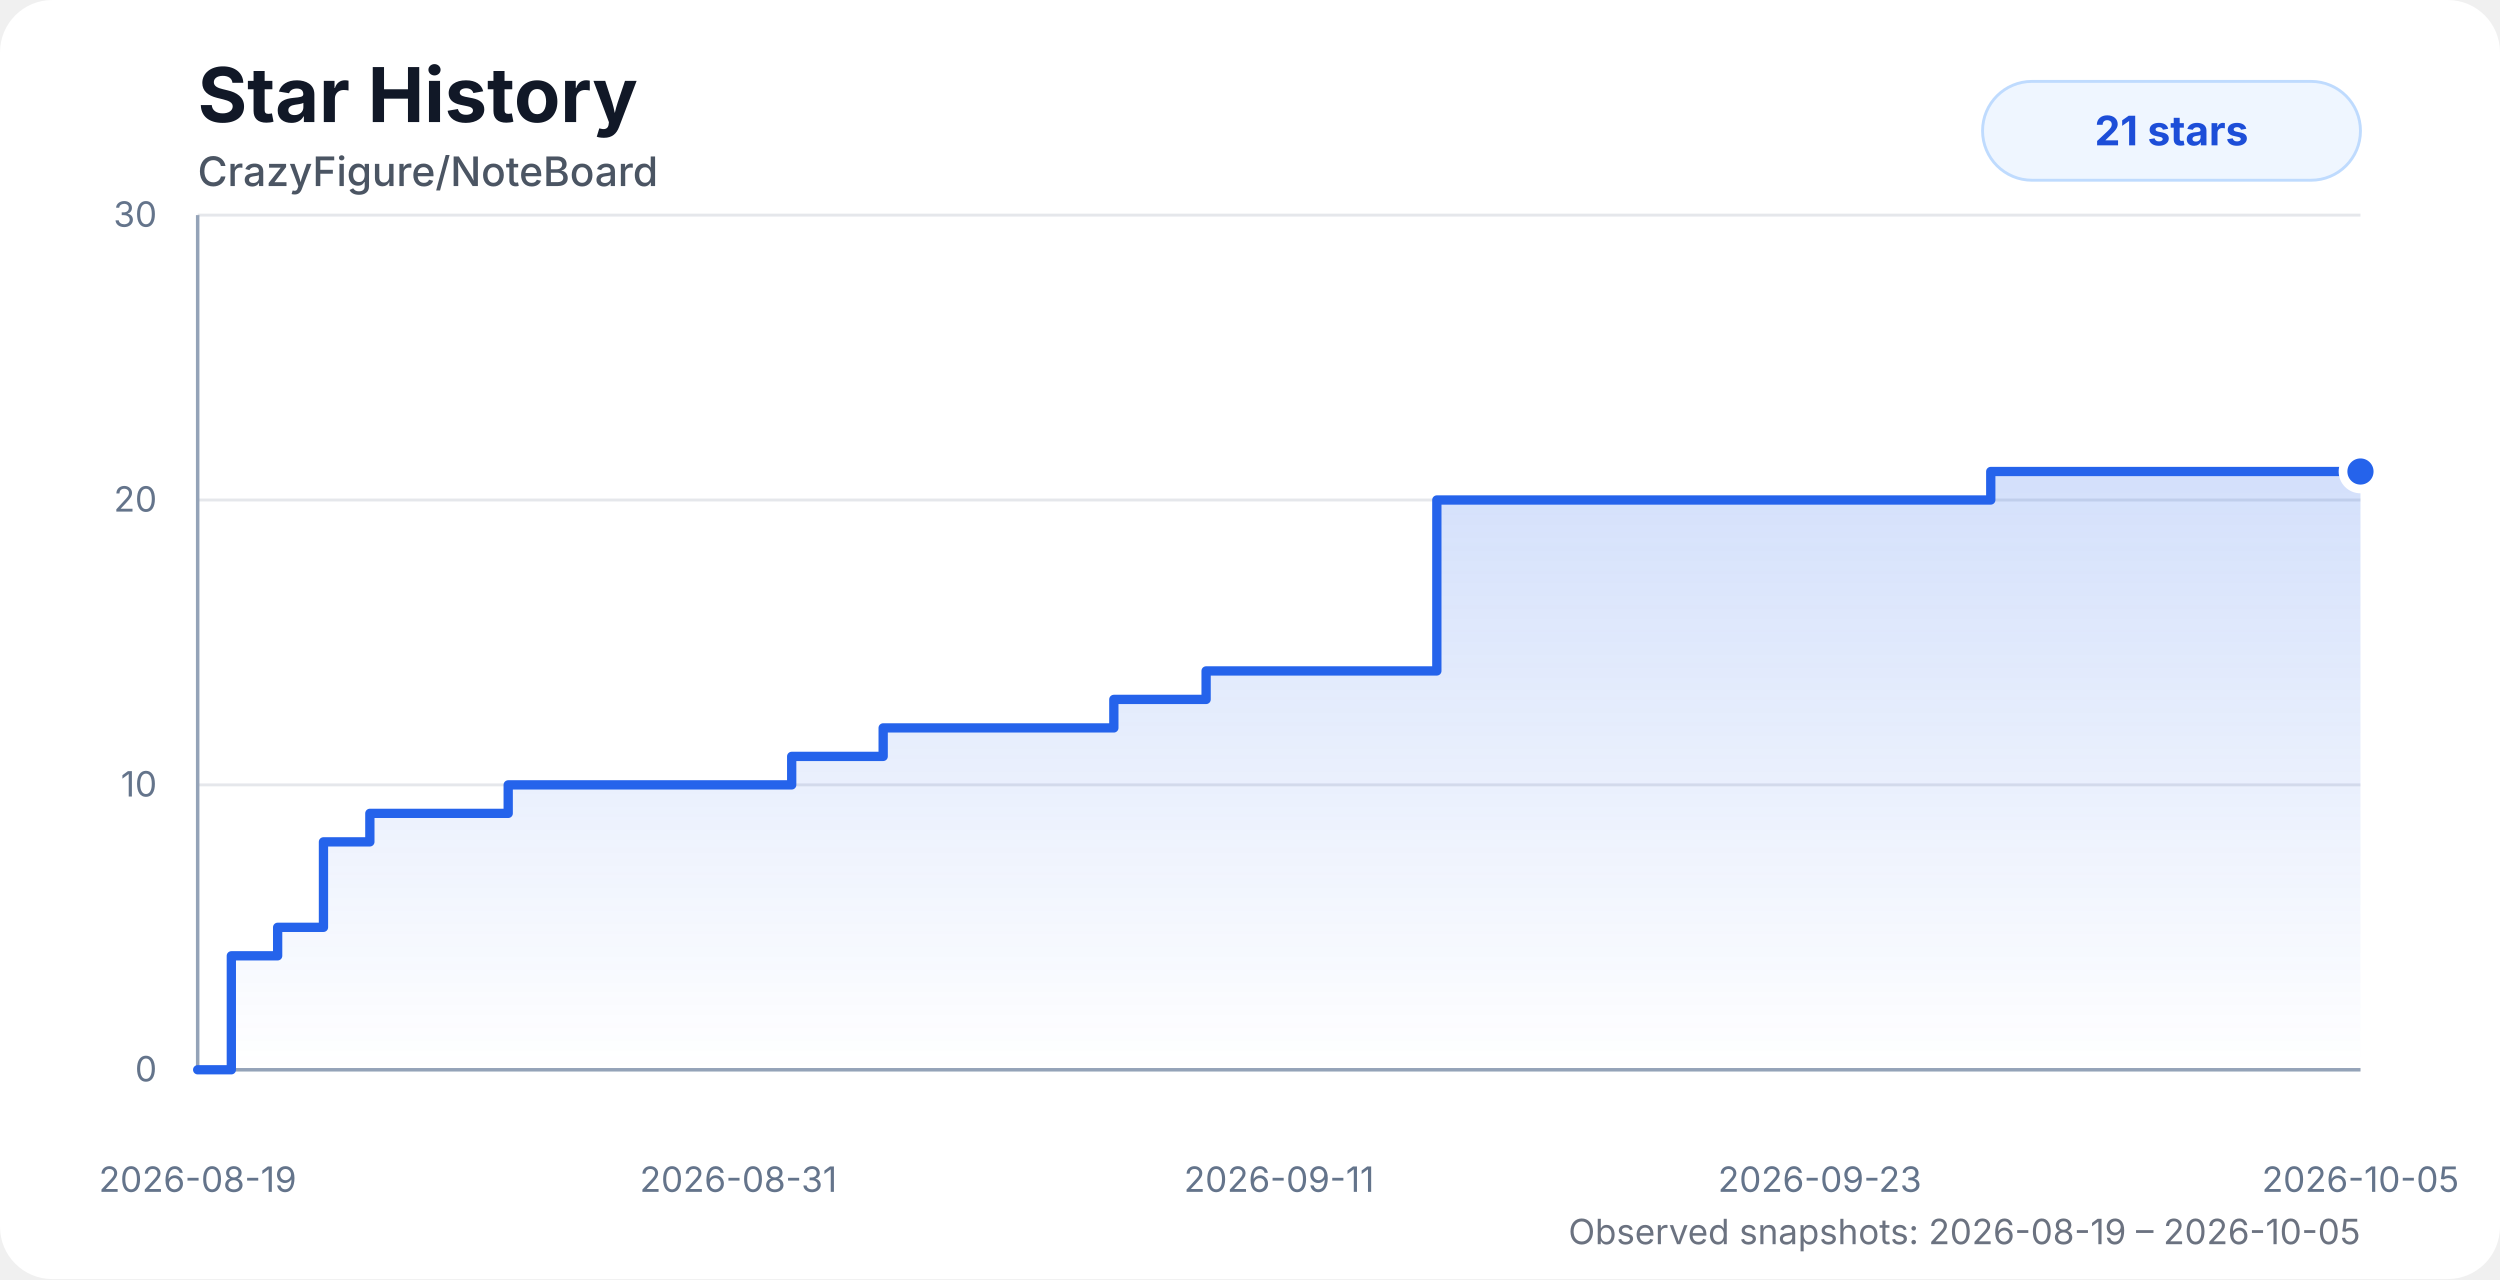
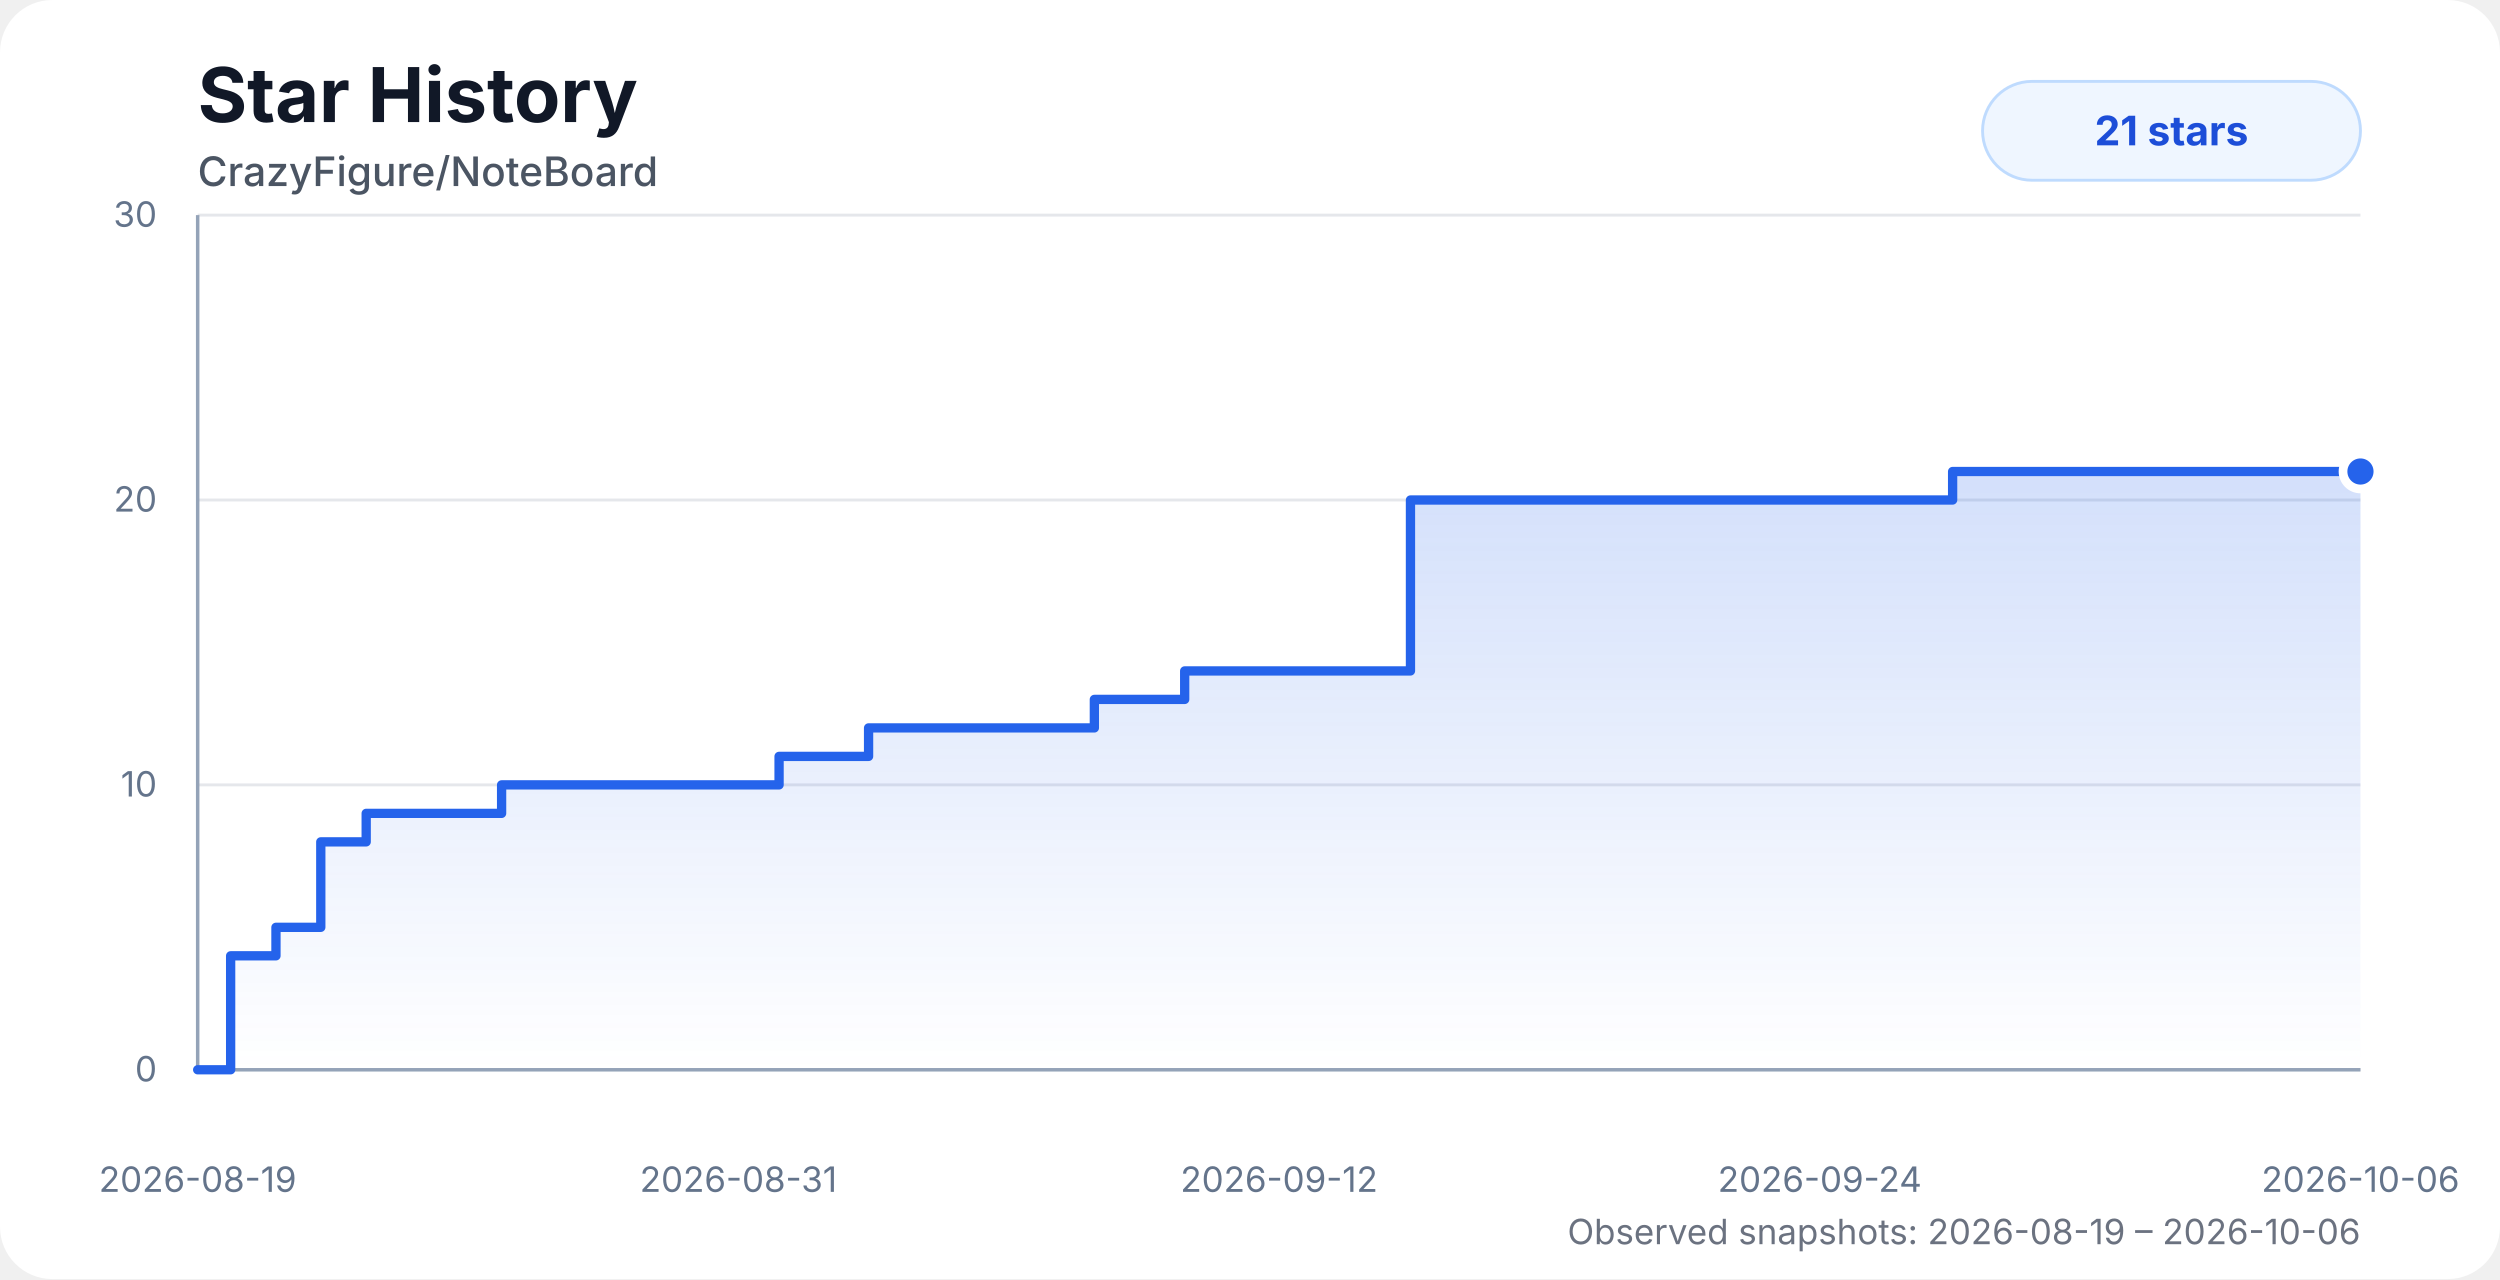
<svg xmlns="http://www.w3.org/2000/svg" width="860" height="440" viewBox="0 0 860 440" role="img" aria-labelledby="title desc">
  <style>
    .chart-bg { fill: #ffffff; }
    .title { fill: #111827; font: 700 26px system-ui, -apple-system, BlinkMacSystemFont, "Segoe UI", sans-serif; }
    .subtitle { fill: #4b5563; font: 500 14px system-ui, -apple-system, BlinkMacSystemFont, "Segoe UI", sans-serif; }
    .axis-label { fill: #64748b; font: 12px system-ui, -apple-system, BlinkMacSystemFont, "Segoe UI", sans-serif; }
    .grid { stroke: #e5e7eb; stroke-width: 1; }
    .axis { stroke: #94a3b8; stroke-width: 1.2; }
    .area { fill: url(#starGradient); opacity: 0.28; }
    .line { fill: none; stroke: #2563eb; stroke-width: 3.2; stroke-linecap: round; stroke-linejoin: round; }
    .dot { fill: #2563eb; stroke: #ffffff; stroke-width: 3; }
    .badge { fill: #eff6ff; stroke: #bfdbfe; }
    .badge-text { fill: #1d4ed8; font: 700 14px system-ui, -apple-system, BlinkMacSystemFont, "Segoe UI", sans-serif; }
    .status { fill: #6b7280; font: 12px system-ui, -apple-system, BlinkMacSystemFont, "Segoe UI", sans-serif; }
    @media (prefers-color-scheme: dark) {
      .chart-bg { fill: #0d1117; }
      .title { fill: #f8fafc; }
      .subtitle { fill: #cbd5e1; }
      .axis-label { fill: #94a3b8; }
      .grid { stroke: #1f2937; }
      .axis { stroke: #475569; }
      .dot { stroke: #0d1117; }
      .badge { fill: #172554; stroke: #1d4ed8; }
      .badge-text { fill: #bfdbfe; }
      .status { fill: #94a3b8; }
    }
  </style>
  <defs>
    <linearGradient id="starGradient" x1="0" x2="0" y1="0" y2="1">
      <stop offset="0%" stop-color="#2563eb" stop-opacity="0.72" />
      <stop offset="100%" stop-color="#2563eb" stop-opacity="0" />
    </linearGradient>
  </defs>
  <rect class="chart-bg" width="860" height="440" rx="18" />
  <text class="title" x="68" y="42">Star History</text>
  <text class="subtitle" x="68" y="64">CrazyFigure/NoteBoard</text>
  <g>
    <line class="grid" x1="68" y1="368" x2="812" y2="368" />
    <line class="grid" x1="68" y1="270" x2="812" y2="270" />
    <line class="grid" x1="68" y1="172" x2="812" y2="172" />
    <line class="grid" x1="68" y1="74" x2="812" y2="74" />
    <line class="axis" x1="68" y1="74" x2="68" y2="368" />
    <line class="axis" x1="68" y1="368" x2="812" y2="368" />
    <text class="axis-label" x="54" y="372" text-anchor="end">0</text>
    <text class="axis-label" x="54" y="274" text-anchor="end">10</text>
    <text class="axis-label" x="54" y="176" text-anchor="end">20</text>
    <text class="axis-label" x="54" y="78" text-anchor="end">30</text>
    <text class="axis-label" x="68" y="410" text-anchor="middle">2026-08-19</text>
    <text class="axis-label" x="254" y="410" text-anchor="middle">2026-08-31</text>
-     <text class="axis-label" x="440" y="410" text-anchor="middle">2026-09-11</text>
-     <text class="axis-label" x="626" y="410" text-anchor="middle">2026-09-23</text>
-     <text class="axis-label" x="812" y="410" text-anchor="middle">2026-10-05</text>
+     <text class="axis-label" x="440" y="410" text-anchor="middle">2026-09-12</text>
+     <text class="axis-label" x="626" y="410" text-anchor="middle">2026-09-24</text>
+     <text class="axis-label" x="812" y="410" text-anchor="middle">2026-10-06</text>
  </g>
-   <path class="area" d="M 68 368 H 68 V 368 H 79.58 V 328.8 H 95.51 V 319 H 111.27 V 289.6 H 127.23 V 279.8 H 143.09 V 279.8 H 158.87 V 279.8 H 174.82 V 270 H 196.32 V 270 H 213.32 V 270 H 225.84 V 270 H 240.97 V 270 H 257.01 V 270 H 272.34 V 260.2 H 287.96 V 260.2 H 303.81 V 250.4 H 319.73 V 250.4 H 335.48 V 250.4 H 351.47 V 250.4 H 367.41 V 250.4 H 383.16 V 240.6 H 399.06 V 240.6 H 414.9 V 230.8 H 430.79 V 230.8 H 446.51 V 230.8 H 462.62 V 230.8 H 478.58 V 230.8 H 494.27 V 172 H 510.1 V 172 H 525.98 V 172 H 541.72 V 172 H 557.57 V 172 H 573.7 V 172 H 684.82 V 162.2 H 700.92 V 162.2 H 716.76 V 162.2 H 732.49 V 162.2 H 748.62 V 162.2 H 764.37 V 162.2 H 779.92 V 162.2 H 796.04 V 162.2 H 812 V 162.2 L 812 368 L 68 368 Z" />
-   <path class="line" d="M 68 368 H 68 V 368 H 79.58 V 328.8 H 95.51 V 319 H 111.27 V 289.6 H 127.23 V 279.8 H 143.09 V 279.8 H 158.87 V 279.8 H 174.82 V 270 H 196.32 V 270 H 213.32 V 270 H 225.84 V 270 H 240.97 V 270 H 257.01 V 270 H 272.34 V 260.2 H 287.96 V 260.2 H 303.81 V 250.4 H 319.73 V 250.4 H 335.48 V 250.4 H 351.47 V 250.4 H 367.41 V 250.4 H 383.16 V 240.6 H 399.06 V 240.6 H 414.9 V 230.8 H 430.79 V 230.8 H 446.51 V 230.8 H 462.62 V 230.8 H 478.58 V 230.8 H 494.27 V 172 H 510.1 V 172 H 525.98 V 172 H 541.72 V 172 H 557.57 V 172 H 573.7 V 172 H 684.82 V 162.2 H 700.92 V 162.2 H 716.76 V 162.2 H 732.49 V 162.2 H 748.62 V 162.2 H 764.37 V 162.2 H 779.92 V 162.2 H 796.04 V 162.2 H 812 V 162.2" />
+   <path class="area" d="M 68 368 H 68 V 368 H 79.34 V 328.8 H 94.93 V 319 H 110.35 V 289.6 H 125.97 V 279.8 H 141.49 V 279.8 H 156.94 V 279.8 H 172.55 V 270 H 193.6 V 270 H 210.23 V 270 H 222.49 V 270 H 237.3 V 270 H 252.99 V 270 H 268 V 260.2 H 283.29 V 260.2 H 298.79 V 250.4 H 314.38 V 250.4 H 329.8 V 250.4 H 345.44 V 250.4 H 361.05 V 250.4 H 376.46 V 240.6 H 392.02 V 240.6 H 407.53 V 230.8 H 423.07 V 230.8 H 438.46 V 230.8 H 454.23 V 230.8 H 469.85 V 230.8 H 485.2 V 172 H 500.7 V 172 H 516.24 V 172 H 531.65 V 172 H 547.16 V 172 H 562.94 V 172 H 671.7 V 162.2 H 687.47 V 162.2 H 702.96 V 162.2 H 718.37 V 162.2 H 734.15 V 162.2 H 749.56 V 162.2 H 764.79 V 162.2 H 780.56 V 162.2 H 796.18 V 162.2 H 812 V 162.2 L 812 368 L 68 368 Z" />
+   <path class="line" d="M 68 368 H 68 V 368 H 79.34 V 328.8 H 94.93 V 319 H 110.35 V 289.6 H 125.97 V 279.8 H 141.49 V 279.8 H 156.94 V 279.8 H 172.55 V 270 H 193.6 V 270 H 210.23 V 270 H 222.49 V 270 H 237.3 V 270 H 252.99 V 270 H 268 V 260.2 H 283.29 V 260.2 H 298.79 V 250.4 H 314.38 V 250.4 H 329.8 V 250.4 H 345.44 V 250.4 H 361.05 V 250.4 H 376.46 V 240.6 H 392.02 V 240.6 H 407.53 V 230.8 H 423.07 V 230.8 H 438.46 V 230.8 H 454.23 V 230.8 H 469.85 V 230.8 H 485.2 V 172 H 500.7 V 172 H 516.24 V 172 H 531.65 V 172 H 547.16 V 172 H 562.94 V 172 H 671.7 V 162.2 H 687.47 V 162.2 H 702.96 V 162.2 H 718.37 V 162.2 H 734.15 V 162.2 H 749.56 V 162.2 H 764.79 V 162.2 H 780.56 V 162.2 H 796.18 V 162.2 H 812 V 162.2" />
  <circle class="dot" cx="812" cy="162.2" r="6" />
  <rect class="badge" x="682" y="28" width="130" height="34" rx="17" />
  <text class="badge-text" x="747" y="50" text-anchor="middle">21 stars</text>
-   <text class="status" x="812" y="428" text-anchor="end">Observed snapshots: 2026-08-19 – 2026-10-05</text>
+   <text class="status" x="812" y="428" text-anchor="end">Observed snapshots: 2026-08-19 – 2026-10-06</text>
</svg>
